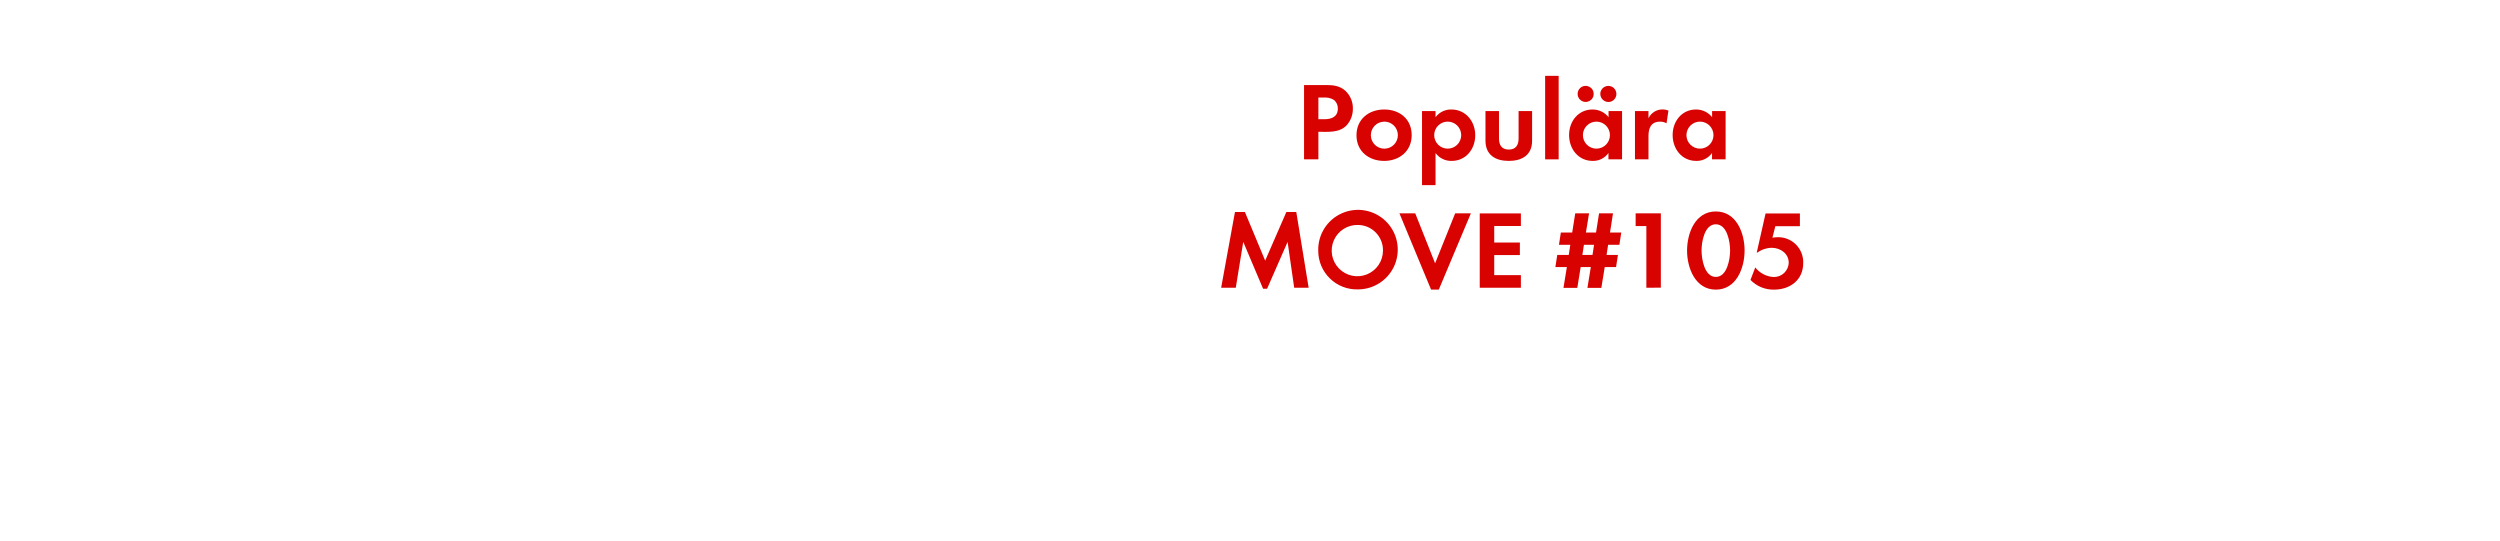
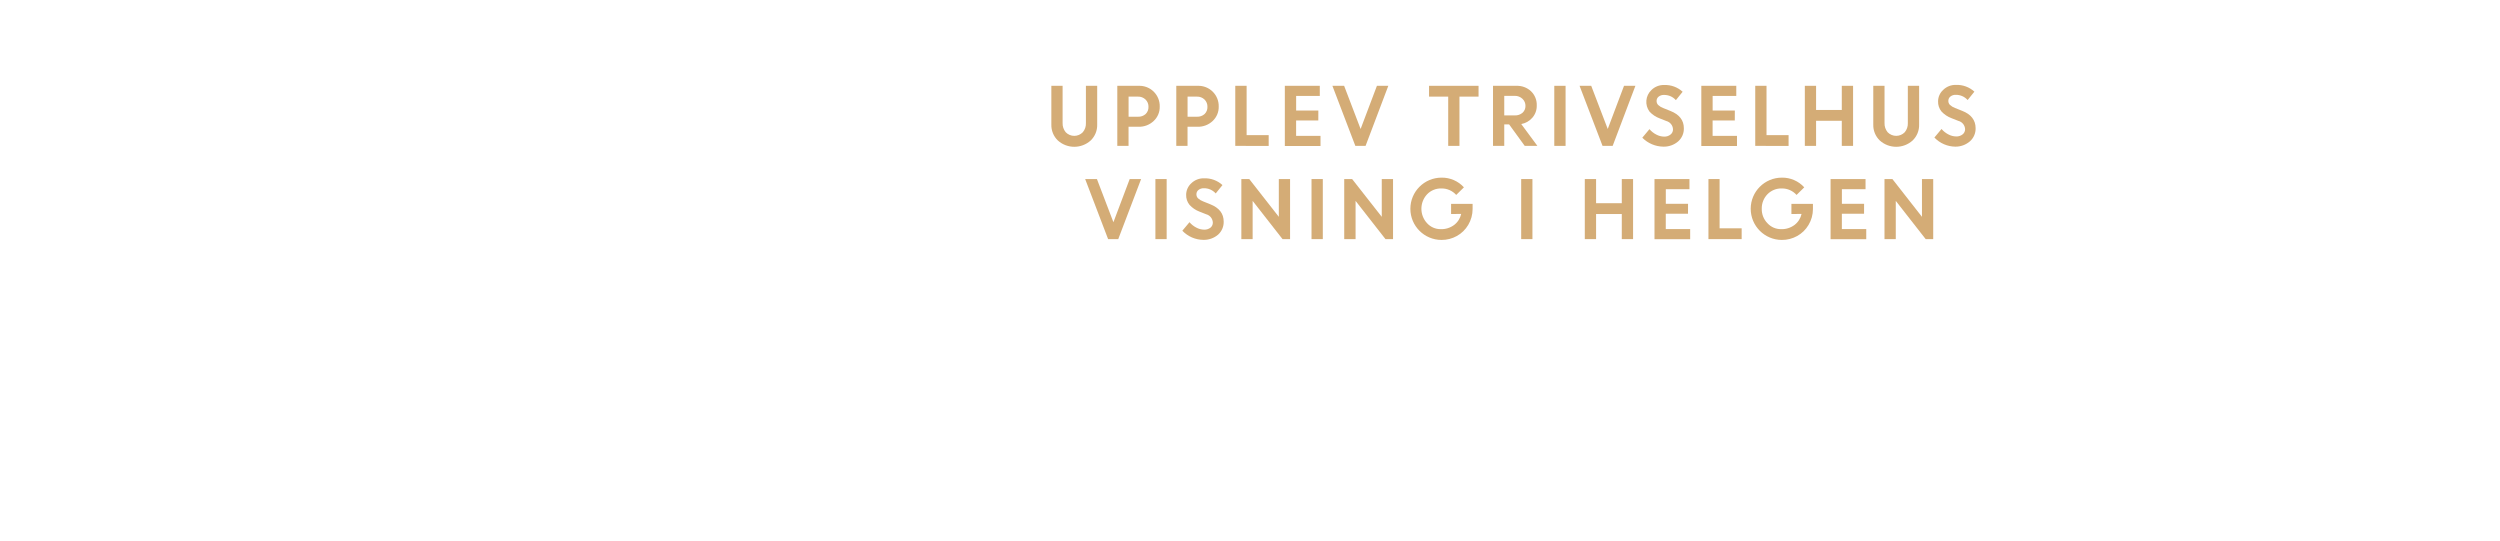
<svg xmlns="http://www.w3.org/2000/svg" id="Layer_1" data-name="Layer 1" viewBox="0 0 740 160">
  <defs>
-     <style>.cls-1{fill:#d80201;}</style>
+     <style>.cls-1{fill:#d4ac76;}</style>
  </defs>
-   <path class="cls-1" d="M398.62,37.07c-2.15,2.31-5.51,1.94-8.38,1.94v8.16H386v-22h6.4c2.18,0,4.09.17,5.81,1.69a7,7,0,0,1,2.24,5.31A7.24,7.24,0,0,1,398.62,37.07Zm-3.76-7.49a5.14,5.14,0,0,0-3.14-.7h-1.48v6.41H392c2.14,0,4-.7,4-3.17A3.24,3.24,0,0,0,394.86,29.58Z" />
-   <path class="cls-1" d="M409.71,47.63c-4.56,0-8.19-2.84-8.19-7.59s3.63-7.63,8.22-7.63,8.12,2.88,8.12,7.59S414.23,47.63,409.71,47.63Zm0-11.62a4,4,0,1,0,4.06,4A4,4,0,0,0,409.67,36Z" />
-   <path class="cls-1" d="M429.71,47.63a5.73,5.73,0,0,1-4.79-2.34v9.5h-4V32.88h4v1.81a5.69,5.69,0,0,1,4.69-2.28c4.25,0,7.06,3.54,7.06,7.63S433.9,47.63,429.71,47.63ZM428.52,36a4,4,0,1,0,4,4A4,4,0,0,0,428.52,36Z" />
-   <path class="cls-1" d="M446.6,47.63c-3.93,0-6.9-1.75-6.9-6V32.88h4V41c0,1.95.82,3.27,2.9,3.27s2.9-1.32,2.9-3.27V32.88h4v8.74C453.53,45.88,450.53,47.63,446.6,47.63Z" />
-   <path class="cls-1" d="M457.36,47.17V22.45h4V47.17Z" />
-   <path class="cls-1" d="M476.1,47.17V45.29a5.52,5.52,0,0,1-4.65,2.34c-4.29,0-7-3.57-7-7.66s2.74-7.56,6.93-7.56a6,6,0,0,1,4.75,2.28V32.88h4V47.17Zm-6.9-17a2.38,2.38,0,0,1,0-4.75,2.38,2.38,0,1,1,0,4.75ZM472.54,36a4,4,0,1,0,4,4A4,4,0,0,0,472.54,36Zm3.53-5.81a2.41,2.41,0,0,1-2.38-2.37,2.38,2.38,0,1,1,2.38,2.37Z" />
-   <path class="cls-1" d="M493.29,36.51a3.46,3.46,0,0,0-1.91-.5c-2.71,0-3.43,1.92-3.43,4.29v6.87h-4V32.88h4V35a4.58,4.58,0,0,1,4.16-2.61,4.64,4.64,0,0,1,1.75.33Z" />
-   <path class="cls-1" d="M506.76,47.17V45.29a5.52,5.52,0,0,1-4.66,2.34c-4.29,0-7-3.57-7-7.66s2.73-7.56,6.93-7.56a6,6,0,0,1,4.75,2.28V32.88h4V47.17ZM503.19,36a4,4,0,1,0,4,4A4,4,0,0,0,503.19,36Z" />
-   <path class="cls-1" d="M383.08,85.17,381.13,71.6l-6.07,13.86h-1.19L368,71.6l-2.21,13.57h-4.33l4.09-22.41h2.94l6,14.39,6.27-14.39h2.94l3.66,22.41Z" />
-   <path class="cls-1" d="M402,85.66A11.42,11.42,0,0,1,390.2,74.21,11.77,11.77,0,1,1,402,85.66Zm0-19.07a7.59,7.59,0,1,0,7.36,7.55A7.46,7.46,0,0,0,402,66.59Z" />
-   <path class="cls-1" d="M425.88,85.73H423.6l-9.37-22.58h4.68l5.88,14.79,5.94-14.79h4.65Z" />
-   <path class="cls-1" d="M438,85.17v-22h12.18v3.73h-7.89v4.89h7.59V75.5h-7.59v5.94h7.89v3.73Z" />
-   <path class="cls-1" d="M479.34,72.46H476l-.46,3h3.37l-.56,3.6H475l-1,6.14h-4.12l1-6.14h-3l-1,6.14h-4.09l1-6.14h-3.4l.56-3.6h3.4l.46-3h-3.36l.56-3.63h3.36l.9-5.68h4.09l-.93,5.68h3l.89-5.68h4.13l-.89,5.68h3.33Zm-10.5,0-.46,3h3l.46-3Z" />
-   <path class="cls-1" d="M487.32,85.17V66.92h-3.17V63.15h7.46v22Z" />
-   <path class="cls-1" d="M507.88,85.73c-6.07,0-8.51-6.4-8.51-11.55s2.4-11.59,8.51-11.59S516.4,69,516.4,74.14,514,85.73,507.88,85.73Zm0-19.34c-3.37,0-4.22,5.21-4.22,7.75s.85,7.83,4.22,7.83,4.23-5.29,4.23-7.83S511.25,66.39,507.88,66.39Z" />
-   <path class="cls-1" d="M525.14,85.73a9.4,9.4,0,0,1-7-2.87l1.42-3.7A7.38,7.38,0,0,0,525.07,82a4.36,4.36,0,0,0,4.39-4.26c0-2.71-2.51-4.39-5-4.39a7.23,7.23,0,0,0-4.23,1.39H520l2.61-11.56h10.16v3.77H525.5l-.86,3.4a12.65,12.65,0,0,1,1.62-.14,7.39,7.39,0,0,1,7.49,7.69C533.75,82.86,529.86,85.73,525.14,85.73Z" />
+   <path class="cls-1" d="M322.85,41.58a7.26,7.26,0,0,1-9.73,0,6.3,6.3,0,0,1-1.92-4.7V25.4h3.33v11a4.07,4.07,0,0,0,.92,2.74,3.51,3.51,0,0,0,5.06,0,3.93,3.93,0,0,0,.92-2.7V25.4h3.34V36.88A6.3,6.3,0,0,1,322.85,41.58Z" />
+   <path class="cls-1" d="M330.72,43.18V25.4h6.39a6,6,0,0,1,6.17,6.14,5.63,5.63,0,0,1-1.8,4.28,6.23,6.23,0,0,1-4.43,1.7h-3v5.66Zm6.1-14.58h-2.76v5.95h2.81a3.14,3.14,0,0,0,2.23-.79,2.8,2.8,0,0,0,.85-2.13,2.87,2.87,0,0,0-.88-2.18A3.07,3.07,0,0,0,336.82,28.6Z" />
+   <path class="cls-1" d="M348.18,43.18V25.4h6.38a6,6,0,0,1,6.18,6.14,5.63,5.63,0,0,1-1.8,4.28,6.24,6.24,0,0,1-4.43,1.7h-3v5.66Zm6.1-14.58h-2.76v5.95h2.8a3.12,3.12,0,0,0,2.23-.79,2.77,2.77,0,0,0,.85-2.13,2.9,2.9,0,0,0-.87-2.18A3.07,3.07,0,0,0,354.28,28.6Z" />
+   <path class="cls-1" d="M365.64,43.18V25.4H369V40h6.53v3.2Z" />
+   <path class="cls-1" d="M390.22,35.66h-6.57v4.55h7.22v3H380.31V25.4h10.35v3h-7v4.32h6.57Z" />
+   <path class="cls-1" d="M401.18,43.18,394.39,25.4h3.47l4.88,12.78,4.83-12.78h3.37l-6.73,17.78Z" />
+   <path class="cls-1" d="M423,28.6V25.4h14.65v3.2H432V43.18h-3.33V28.6Z" />
+   <path class="cls-1" d="M441.93,43.18V25.4h6.95A6,6,0,0,1,453.17,27a5.55,5.55,0,0,1,1.71,4.22,5.32,5.32,0,0,1-1.28,3.6,5.74,5.74,0,0,1-3.31,1.9l4.77,6.45h-3.75l-4.61-6.35h-1.44v6.35Zm6.44-14.81h-3.11v5.79h3.11a3.29,3.29,0,0,0,2.31-.79,2.66,2.66,0,0,0,.86-2,2.81,2.81,0,0,0-.88-2.11A3.2,3.2,0,0,0,448.37,28.37Z" />
+   <path class="cls-1" d="M460.07,43.18V25.4h3.34V43.18Z" />
+   <path class="cls-1" d="M474.35,43.18l-6.8-17.78H471l4.89,12.78,4.82-12.78h3.37l-6.73,17.78Z" />
+   <path class="cls-1" d="M492.35,43.41a8.92,8.92,0,0,1-6.23-2.65l2.12-2.53a6.53,6.53,0,0,0,2,1.59,5.06,5.06,0,0,0,2.34.62,2.84,2.84,0,0,0,1.89-.61,1.89,1.89,0,0,0,.74-1.53,2.65,2.65,0,0,0-1.95-2.47l-2-.79a7.71,7.71,0,0,1-3-2,4.83,4.83,0,0,1,.56-6.39,5.15,5.15,0,0,1,3.77-1.49,7.66,7.66,0,0,1,5.47,2l-2,2.48a4.58,4.58,0,0,0-3.51-1.54,2.38,2.38,0,0,0-1.6.51,1.59,1.59,0,0,0-.6,1.25,1.66,1.66,0,0,0,.47,1.22,4.54,4.54,0,0,0,1.53.92l2.07.83q4,1.57,4,5.13a5,5,0,0,1-1.68,3.89A6.45,6.45,0,0,1,492.35,43.41Z" />
+   <path class="cls-1" d="M513.5,35.66h-6.57v4.55h7.22v3H503.59V25.4h10.35v3h-7v4.32h6.57Z" />
+   <path class="cls-1" d="M519.55,43.18V25.4h3.34V40h6.53v3.2Z" />
+   <path class="cls-1" d="M545.17,43.18V35.75h-7.61v7.43h-3.33V25.4h3.33v7.15h7.61V25.4h3.34V43.18Z" />
+   <path class="cls-1" d="M566.14,41.58a7.26,7.26,0,0,1-9.73,0,6.3,6.3,0,0,1-1.92-4.7V25.4h3.33v11a4.07,4.07,0,0,0,.92,2.74,3.53,3.53,0,0,0,5.07,0,4,4,0,0,0,.91-2.7V25.4h3.34V36.88A6.3,6.3,0,0,1,566.14,41.58Z" />
+   <path class="cls-1" d="M578.81,43.41a8.64,8.64,0,0,1-3.35-.7,8.73,8.73,0,0,1-2.88-2l2.11-2.53a6.65,6.65,0,0,0,2,1.59,5.06,5.06,0,0,0,2.34.62,2.87,2.87,0,0,0,1.9-.61,1.92,1.92,0,0,0,.74-1.53,2.65,2.65,0,0,0-2-2.47l-2-.79a7.63,7.63,0,0,1-3-2,4.5,4.5,0,0,1-1-3,4.6,4.6,0,0,1,1.5-3.37,5.18,5.18,0,0,1,3.77-1.49,7.69,7.69,0,0,1,5.48,2l-2,2.48a4.59,4.59,0,0,0-3.52-1.54,2.37,2.37,0,0,0-1.59.51,1.59,1.59,0,0,0-.6,1.25,1.62,1.62,0,0,0,.47,1.22,4.58,4.58,0,0,0,1.52.92l2.08.83c2.63,1,4,2.76,4,5.13a5,5,0,0,1-1.67,3.89A6.47,6.47,0,0,1,578.81,43.41Z" />
+   <path class="cls-1" d="M328,70.78,321.21,53h3.48l4.88,12.78L334.39,53h3.38L331,70.78Z" />
+   <path class="cls-1" d="M342,70.78V53h3.33V70.78Z" />
+   <path class="cls-1" d="M356.21,71a8.72,8.72,0,0,1-3.36-.7,9,9,0,0,1-2.88-2l2.12-2.53a6.53,6.53,0,0,0,2,1.59,5.06,5.06,0,0,0,2.34.62,2.89,2.89,0,0,0,1.9-.61A1.92,1.92,0,0,0,359,65.9a2.65,2.65,0,0,0-1.95-2.47l-2-.79a7.59,7.59,0,0,1-2.95-2,4.5,4.5,0,0,1-1-3,4.65,4.65,0,0,1,1.51-3.38,5.2,5.2,0,0,1,3.77-1.48,7.66,7.66,0,0,1,5.47,2l-2,2.48a4.55,4.55,0,0,0-3.51-1.54,2.37,2.37,0,0,0-1.59.51,1.57,1.57,0,0,0-.61,1.25,1.66,1.66,0,0,0,.47,1.22,4.76,4.76,0,0,0,1.53.92l2.07.83q4,1.57,4,5.13a5,5,0,0,1-1.67,3.89A6.47,6.47,0,0,1,356.21,71Z" />
+   <path class="cls-1" d="M367.44,70.78V53h2.34l8.75,11.18V53h3.33V70.78h-2.23l-8.85-11.32V70.78Z" />
+   <path class="cls-1" d="M388.21,70.78V53h3.34V70.78Z" />
+   <path class="cls-1" d="M397.89,70.78V53h2.34L409,64.18V53h3.34V70.78h-2.24l-8.85-11.32V70.78Z" />
+   <path class="cls-1" d="M429.52,63.35v-3h6.37l0,1.52a9.15,9.15,0,0,1-1.3,4.71,8.91,8.91,0,0,1-3.37,3.28,9.15,9.15,0,0,1-4.53,1.16,9.22,9.22,0,1,1,0-18.44,8.79,8.79,0,0,1,6.63,2.87l-2.28,2.25a5.76,5.76,0,0,0-4.37-1.92,5.66,5.66,0,0,0-4.25,1.73,6.29,6.29,0,0,0,0,8.57,5.39,5.39,0,0,0,4,1.75,6.26,6.26,0,0,0,4-1.24,5.61,5.61,0,0,0,2.09-3.27Z" />
+   <path class="cls-1" d="M450.27,70.78V53h3.33V70.78Z" />
+   <path class="cls-1" d="M480.05,70.78V63.35h-7.61v7.43H469.1V53h3.34v7.15h7.61V53h3.34V70.78Z" />
+   <path class="cls-1" d="M499.65,63.26h-6.58v4.55h7.22v3H489.73V53h10.35v3h-7v4.32h6.58Z" />
+   <path class="cls-1" d="M505.7,70.78V53H509V67.58h6.53v3.2Z" />
+   <path class="cls-1" d="M530.26,63.35v-3h6.37l0,1.52a9.15,9.15,0,0,1-1.3,4.71,8.91,8.91,0,0,1-3.37,3.28,9.15,9.15,0,0,1-4.53,1.16,9.22,9.22,0,1,1,0-18.44,8.79,8.79,0,0,1,6.63,2.87l-2.28,2.25a5.76,5.76,0,0,0-4.37-1.92,5.7,5.7,0,0,0-4.26,1.73,6,6,0,0,0-1.67,4.29,5.9,5.9,0,0,0,1.69,4.28,5.39,5.39,0,0,0,4,1.75,6.26,6.26,0,0,0,4-1.24,5.61,5.61,0,0,0,2.09-3.27Z" />
+   <path class="cls-1" d="M551.76,63.26h-6.57v4.55h7.22v3H541.85V53H552.2v3h-7v4.32h6.57Z" />
+   <path class="cls-1" d="M557.81,70.78V53h2.34l8.75,11.18V53h3.33V70.78H570l-8.85-11.32V70.78Z" />
</svg>
